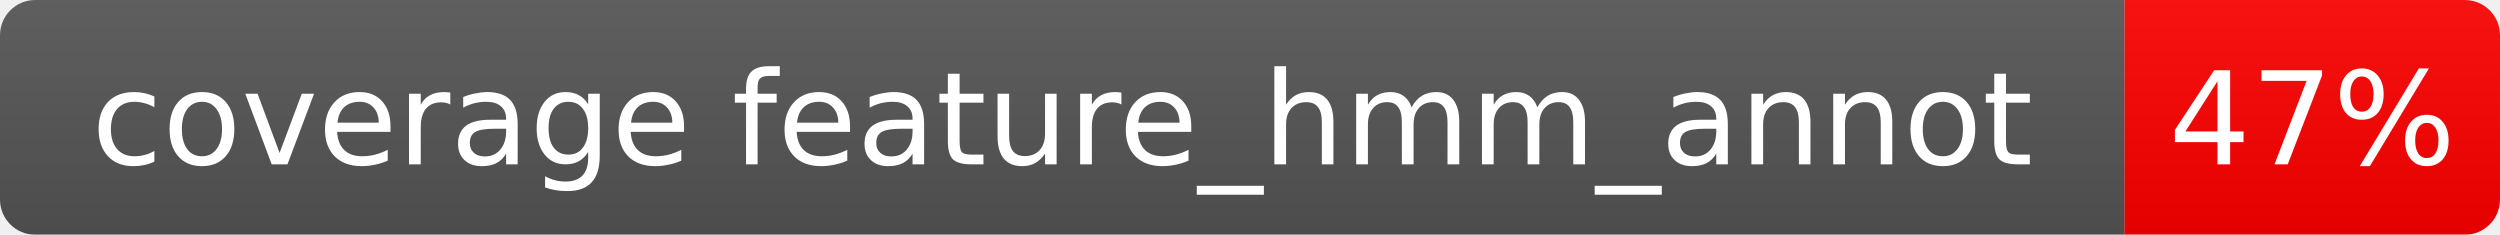
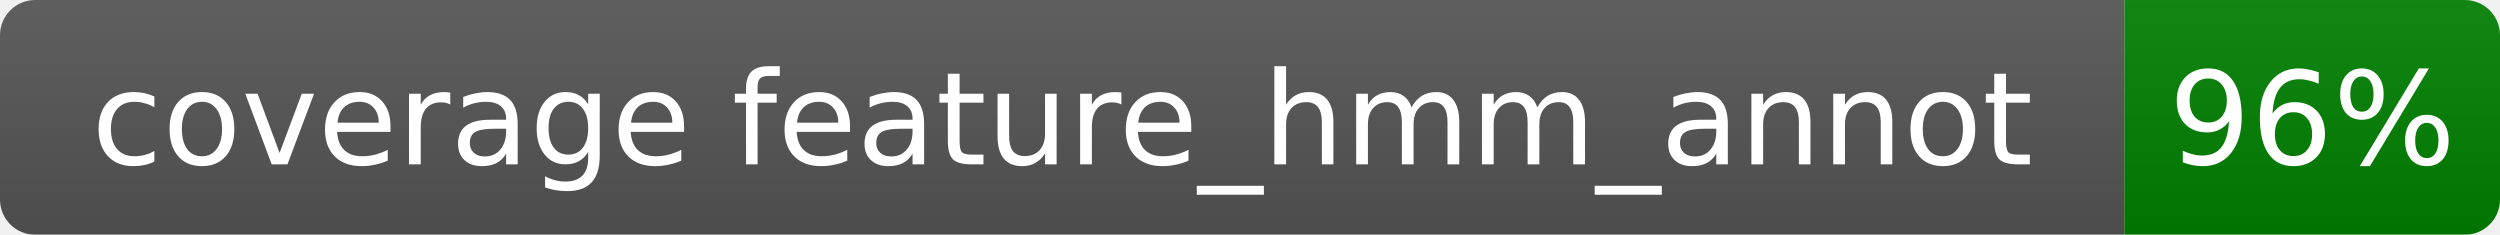
<svg xmlns="http://www.w3.org/2000/svg" width="213" height="20">
  <linearGradient id="b" x2="0" y2="100%">
    <stop offset="0" stop-color="#bbb" stop-opacity=".1" />
    <stop offset="1" stop-opacity=".1" />
  </linearGradient>
  <mask id="a">
    <rect width="213" height="20" rx="3" fill="#fff" />
  </mask>
  <g mask="url(#a)">
    <rect width="181" height="20" fill="#555" />
-     <rect x="181" width="32" height="20" fill="red" />
+     <rect x="181" width="32" height="20" fill="green" />
    <rect width="213" height="20" fill="url(#b)" />
  </g>
  <g fill="#fff" text-anchor="middle" font-family="Verdana,Geneva,DejaVu Sans,sans-serif" font-size="11">
    <text x="90.5" y="14.0">coverage feature_hmm_annot</text>
-     <text x="197.0" y="14.0">47%</text>
+     <text x="197.0" y="14.0">96%</text>
  </g>
</svg>
